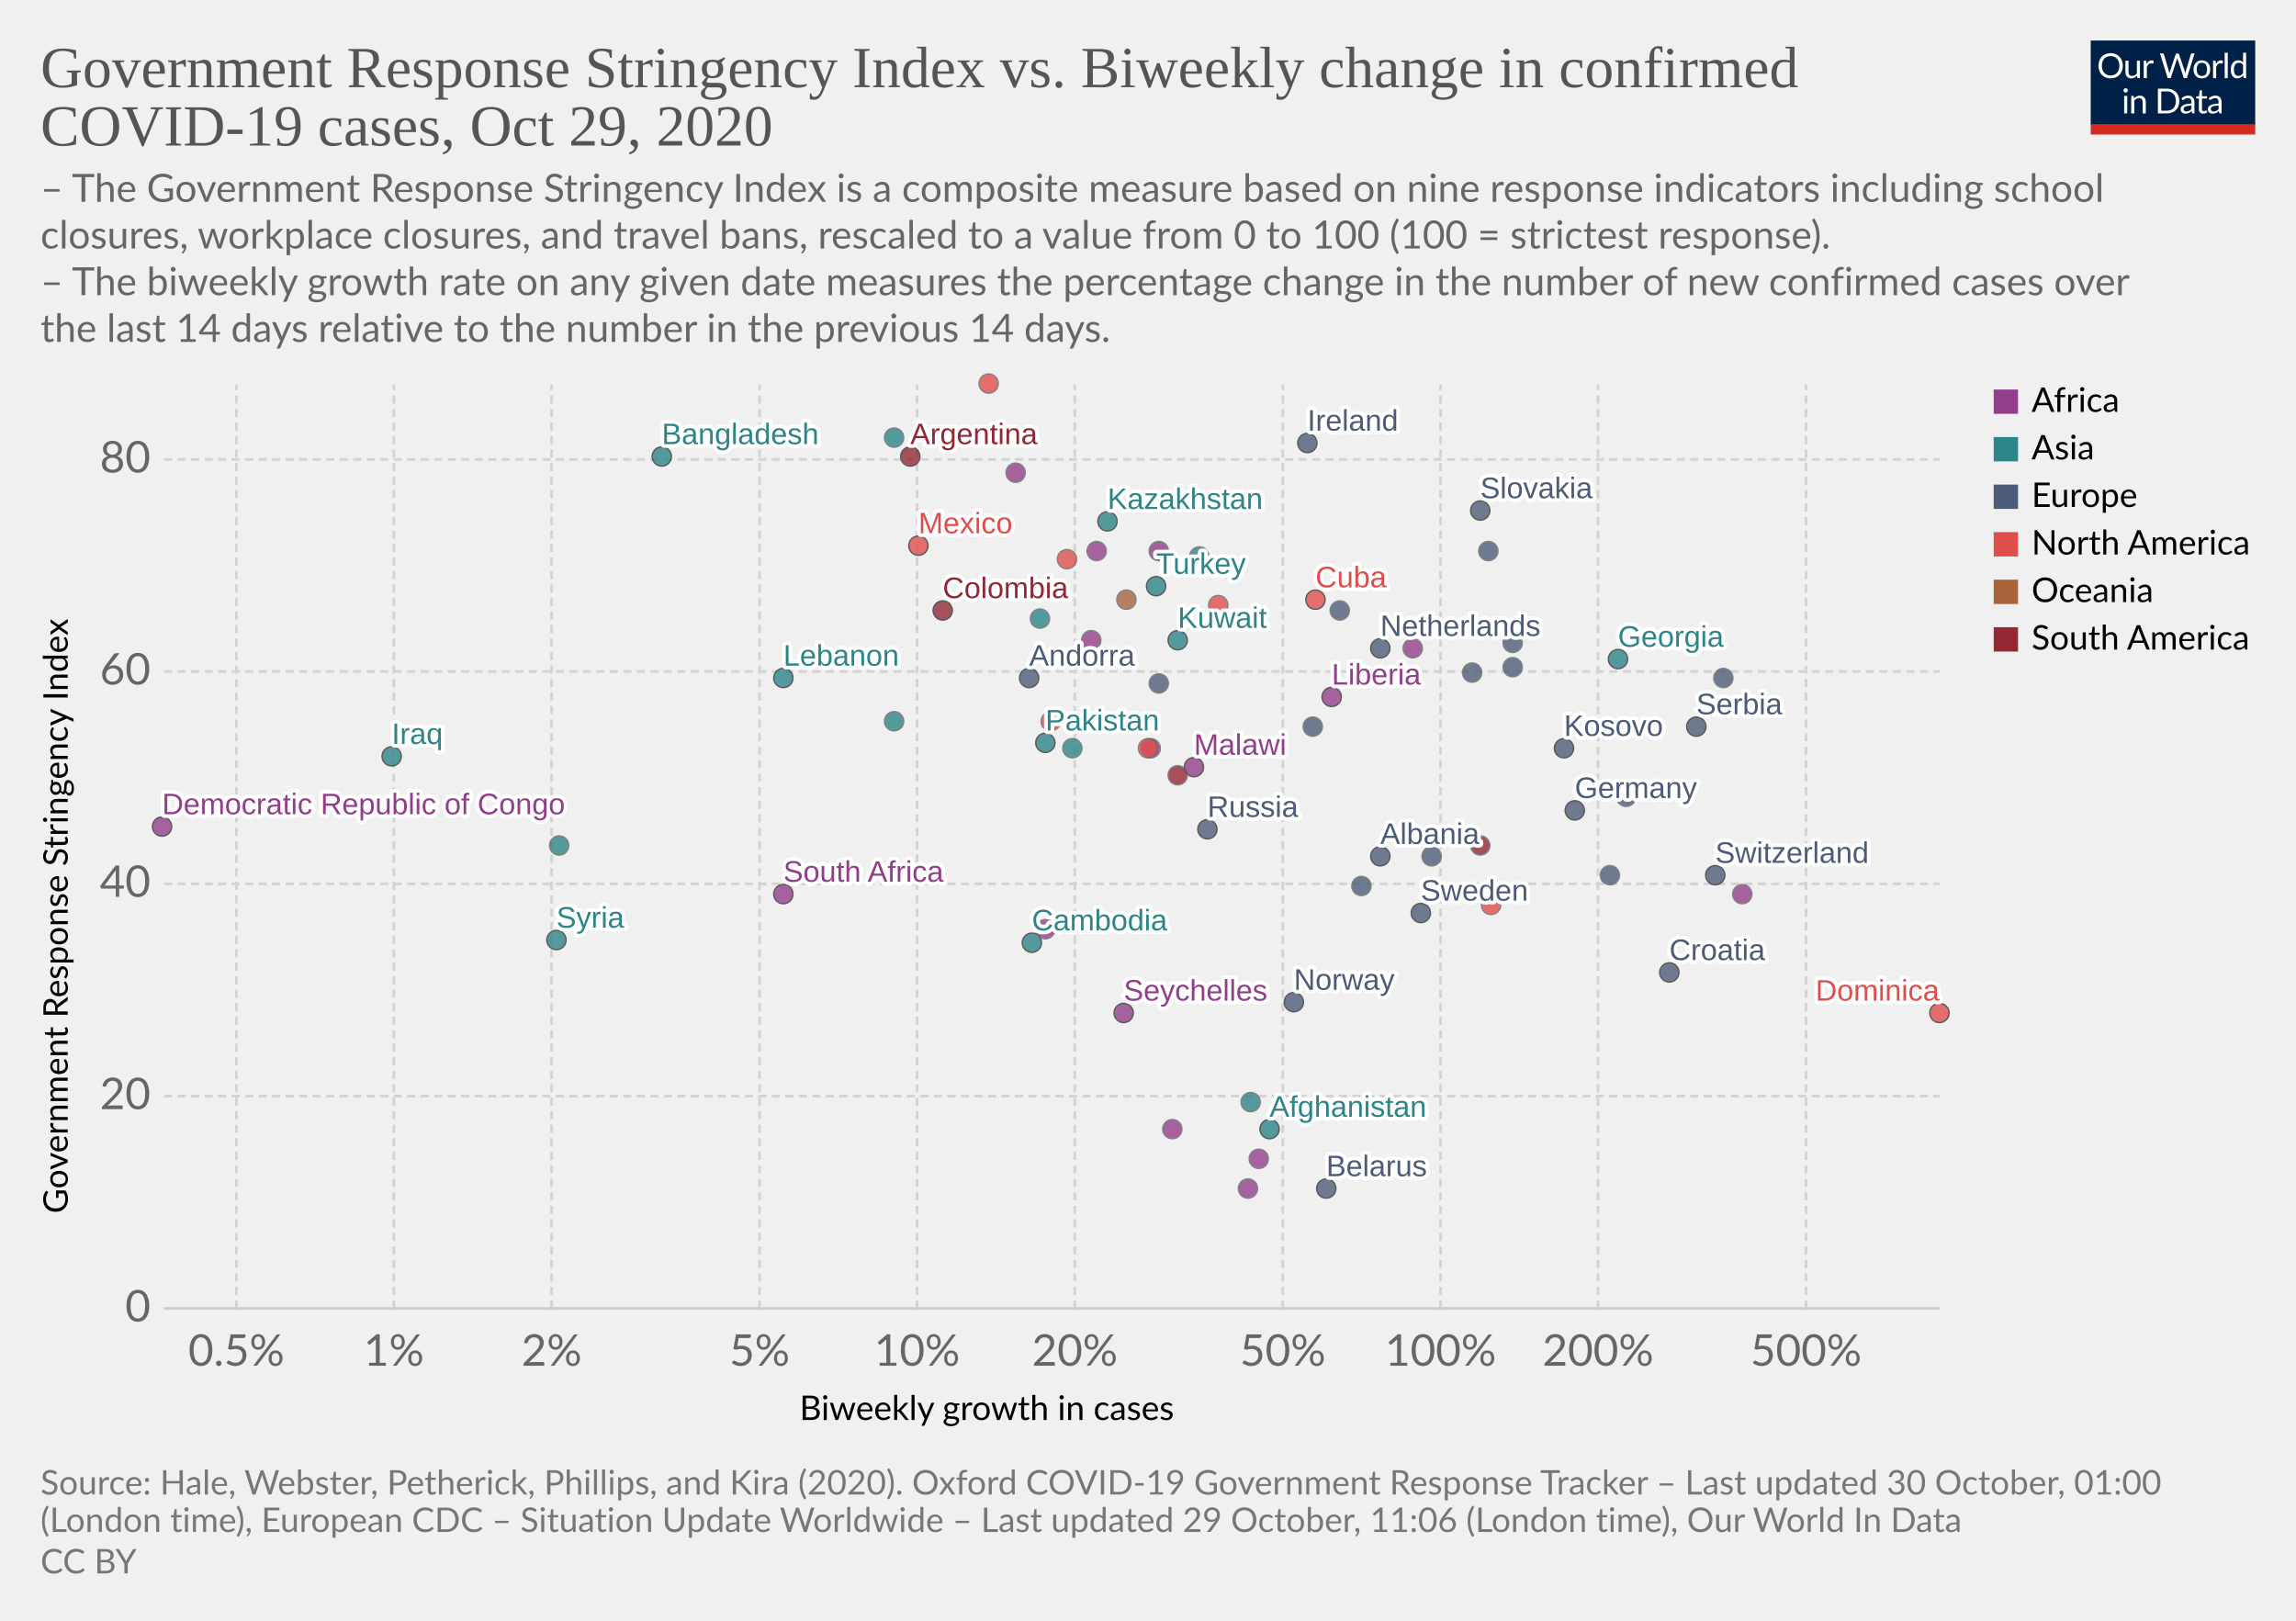
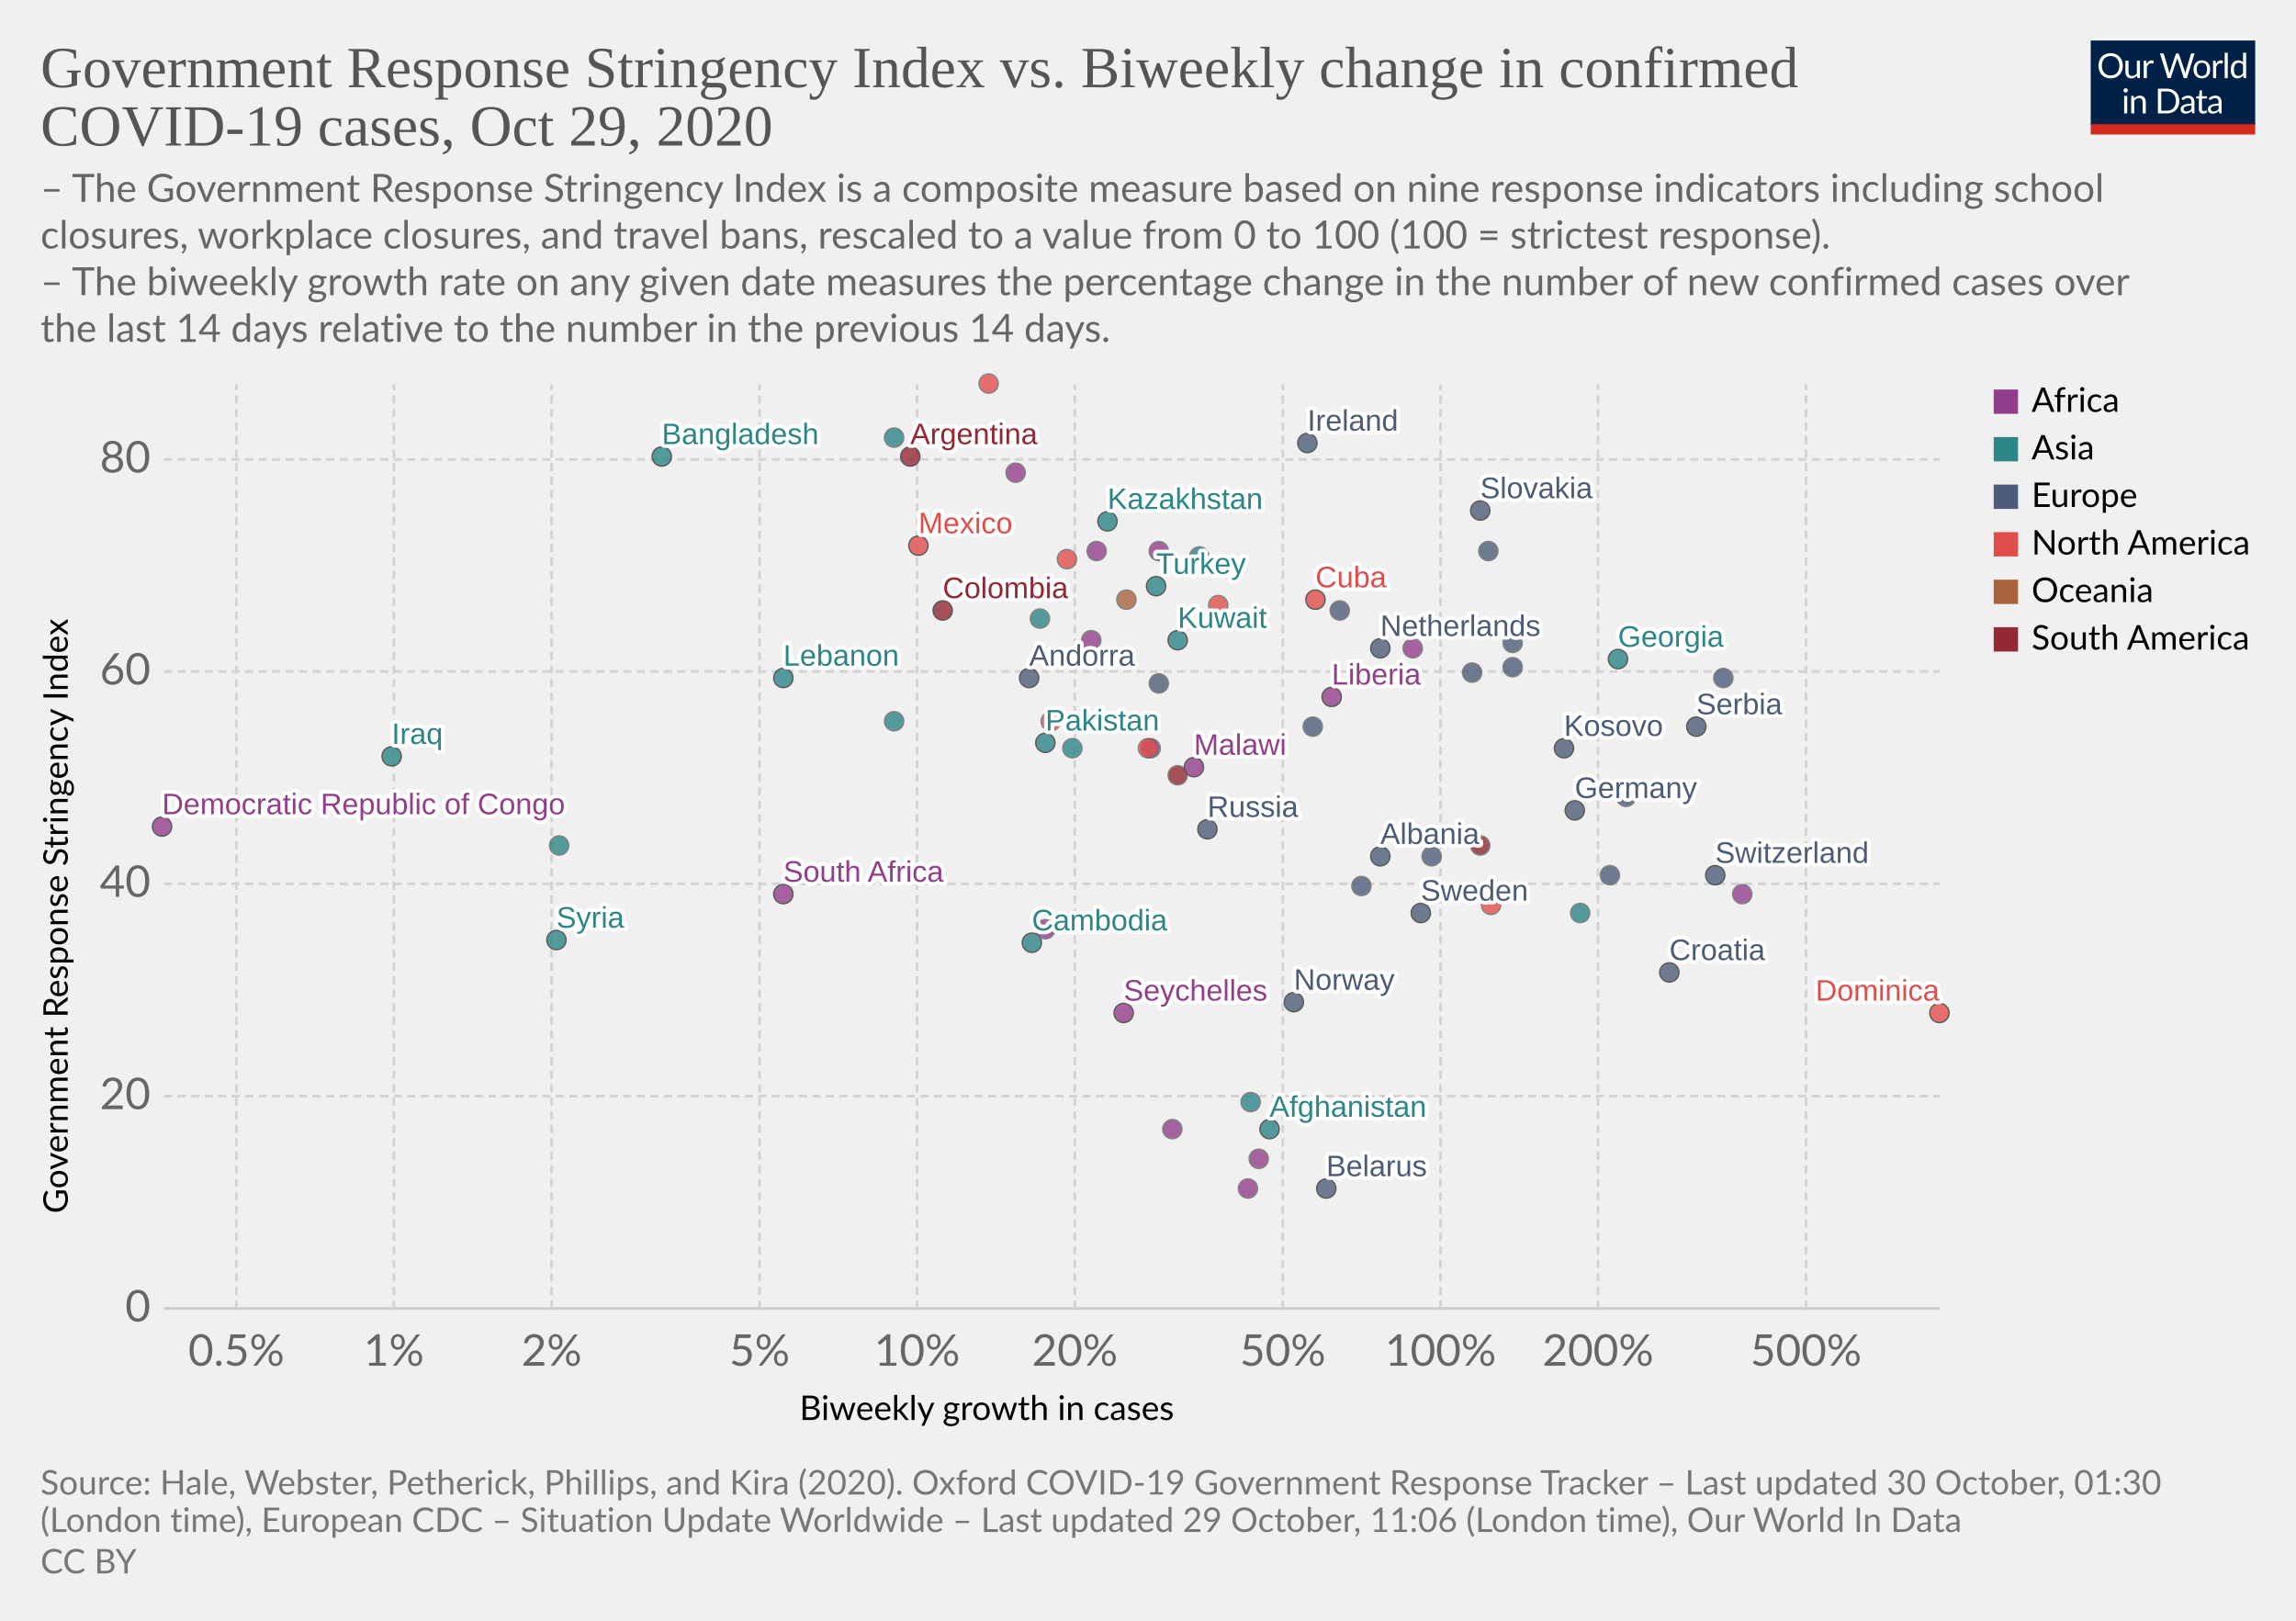
<svg xmlns="http://www.w3.org/2000/svg" version="1.1" style="background-color:#fff;-webkit-font-smoothing:antialiased" width="850" height="600" viewBox="0 0 850 600" font-family="Lato,'Helvetica Neue',Helvetica,Arial,sans-serif" font-size="18" text-rendering="optimizeLegibility">
  <g class="HeaderView">
    <g transform="matrix(.29 0 0 .29 774 15)">
      <svg width="210" height="120" viewBox="0 0 210 120" fill="none">
        <g clip-path="url(#clip0)">
          <path d="M0 0h210v107.89H0V0z" fill="#002147" />
          <path d="M40.98 32.25c0 2.36-.38 4.53-1.12 6.51a14.26 14.26 0 01-8.1 8.4c-1.9.78-4.02 1.17-6.34 1.17a16.6 16.6 0 01-6.33-1.17 14.31 14.31 0 01-8.08-8.4 18.29 18.29 0 01-1.12-6.51c0-2.36.38-4.53 1.12-6.5a14.32 14.32 0 018.07-8.44c1.92-.8 4.03-1.19 6.34-1.19 2.32 0 4.43.4 6.34 1.19 1.92.8 3.56 1.9 4.93 3.34a14.87 14.87 0 013.17 5.1 18.1 18.1 0 011.12 6.5zm-4.38 0c0-1.94-.26-3.68-.8-5.22a10.91 10.91 0 00-2.24-3.89 9.68 9.68 0 00-3.52-2.46 11.95 11.95 0 00-4.62-.86c-1.68 0-3.21.28-4.6.86a9.88 9.88 0 00-3.54 2.46 10.91 10.91 0 00-2.24 3.9c-.53 1.53-.8 3.27-.8 5.2 0 1.94.27 3.68.8 5.22a11.17 11.17 0 002.24 3.9 10.01 10.01 0 003.55 2.44c1.38.56 2.9.83 4.6.83 1.7 0 3.24-.27 4.61-.83a9.8 9.8 0 003.52-2.44 11.17 11.17 0 002.25-3.9c.53-1.54.8-3.28.8-5.21zm26.22-6.54V48H60.5c-.56 0-.9-.27-1.05-.81l-.31-2.4a12.45 12.45 0 01-3.26 2.6c-1.2.64-2.58.96-4.13.96-1.22 0-2.3-.2-3.24-.6a6.52 6.52 0 01-2.33-1.7 7.37 7.37 0 01-1.43-2.67c-.3-1.04-.46-2.2-.46-3.45V25.7h3.91v14.22c0 1.68.38 2.99 1.15 3.91.77.93 1.96 1.39 3.54 1.39 1.16 0 2.24-.27 3.23-.82a10.42 10.42 0 002.8-2.28V25.7h3.91zm8.61 4.47a9.94 9.94 0 012.6-3.56 5.64 5.64 0 013.76-1.3c.47 0 .92.05 1.34.15.44.1.83.27 1.17.49l-.3 2.92c-.09.37-.3.55-.66.55-.2 0-.5-.04-.9-.13a6.21 6.21 0 00-3.24.18c-.54.2-1.03.5-1.47.92-.42.4-.81.9-1.17 1.5-.33.58-.64 1.26-.92 2.02V48H67.7V25.71h2.25c.42 0 .72.08.88.25.16.16.27.44.33.83l.26 3.39zm61.16-13.7L122.75 48h-3.82l-7.99-24.05a21.95 21.95 0 01-.42-1.58 38.36 38.36 0 01-.44 1.58L102.05 48h-3.83L88.4 16.47h3.54c.38 0 .7.1.95.29.26.2.43.43.5.73l6.52 21.9c.1.4.2.83.28 1.28.1.46.2.94.29 1.46l.3-1.46c.12-.47.25-.9.38-1.27l7.41-21.91c.1-.25.26-.48.51-.69.27-.22.58-.33.95-.33h1.23c.38 0 .69.1.92.29.24.2.41.43.53.73l7.4 21.9a28.4 28.4 0 01.68 2.62 29.52 29.52 0 01.52-2.61l6.54-21.91c.07-.27.23-.5.48-.7.27-.21.58-.32.95-.32h3.32zm9.35 8.88c1.63 0 3.1.27 4.4.82a9.43 9.43 0 015.46 5.94c.5 1.4.74 2.98.74 4.73 0 1.76-.25 3.34-.74 4.75a9.43 9.43 0 01-5.46 5.92c-1.3.52-2.77.79-4.4.79-1.64 0-3.12-.27-4.44-.8a9.42 9.42 0 01-3.35-2.3c-.92-1-1.63-2.2-2.13-3.61-.49-1.41-.73-3-.73-4.75s.24-3.33.73-4.73c.5-1.43 1.2-2.64 2.13-3.63a9.4 9.4 0 013.35-2.31c1.32-.55 2.8-.82 4.44-.82zm0 19.89c2.2 0 3.84-.73 4.93-2.2 1.08-1.48 1.63-3.54 1.63-6.18 0-2.66-.55-4.72-1.63-6.2-1.09-1.49-2.73-2.23-4.93-2.23-1.12 0-2.09.2-2.93.57a5.7 5.7 0 00-2.06 1.65 7.5 7.5 0 00-1.24 2.67c-.26 1.04-.4 2.22-.4 3.54 0 2.64.55 4.7 1.64 6.18 1.1 1.47 2.76 2.2 4.99 2.2zm17.97-15.07a9.94 9.94 0 012.6-3.56 5.64 5.64 0 013.76-1.3c.47 0 .91.05 1.34.15.44.1.83.27 1.16.49l-.28 2.92c-.09.37-.31.55-.66.55-.2 0-.5-.04-.9-.13a6.2 6.2 0 00-3.24.18c-.54.2-1.03.5-1.47.92-.43.4-.82.9-1.17 1.5a13.1 13.1 0 00-.92 2.02V48h-3.94V25.71h2.24c.43 0 .72.08.88.25.17.16.28.44.33.83l.27 3.39zm15.04-14.59V48h-3.92V15.6h3.92zm19.55 15.43a6.22 6.22 0 00-2.38-2.05 6.7 6.7 0 00-2.86-.6c-2.07 0-3.66.75-4.77 2.23-1.12 1.48-1.68 3.6-1.68 6.33 0 1.46.13 2.7.38 3.74a7.29 7.29 0 001.1 2.56 4.35 4.35 0 001.78 1.45c.7.3 1.5.46 2.4.46 1.29 0 2.41-.3 3.36-.88a9.6 9.6 0 002.67-2.49V31.02zm3.91-15.43V48h-2.33c-.56 0-.9-.27-1.06-.81l-.35-2.71a12.13 12.13 0 01-3.25 2.77 8.28 8.28 0 01-4.23 1.06 7.31 7.31 0 01-6.14-2.9c-.73-.96-1.3-2.15-1.69-3.57a18.35 18.35 0 01.07-9.48 11.29 11.29 0 011.89-3.7 8.7 8.7 0 017.06-3.34 7.96 7.96 0 016.12 2.62V15.59h3.91zM46.61 70.71V93H42.7V70.71h3.91zm.84-7c0 .39-.08.75-.24 1.09a2.81 2.81 0 01-1.52 1.47 2.67 2.67 0 01-2.16 0 2.9 2.9 0 01-1.45-1.47 2.67 2.67 0 010-2.16c.15-.35.35-.65.6-.9.25-.27.53-.47.85-.62a2.67 2.67 0 012.16 0c.35.15.65.35.9.62.27.25.47.55.62.9.16.34.24.7.24 1.08zm7.97 10.24c.49-.54 1-1.04 1.54-1.48a9.85 9.85 0 013.66-1.84 8.96 8.96 0 015.43.35c.94.4 1.72.97 2.33 1.71a7.36 7.36 0 011.43 2.67c.32 1.04.49 2.19.49 3.45V93h-3.94V78.81c0-1.69-.4-3-1.17-3.92-.76-.93-1.93-1.4-3.5-1.4a6.6 6.6 0 00-3.25.83c-1 .56-1.92 1.31-2.77 2.27V93h-3.94V70.71h2.35c.56 0 .9.28 1.04.82l.3 2.42zm57.7 3.3c0 2.36-.37 4.5-1.11 6.44a14.3 14.3 0 01-3.17 4.98 14.1 14.1 0 01-4.93 3.2c-1.9.76-4.02 1.13-6.33 1.13H85.8V61.47h11.77c2.31 0 4.42.39 6.33 1.15a13.8 13.8 0 018.1 8.18 17.75 17.75 0 011.12 6.45zm-4.37 0c0-1.94-.26-3.67-.8-5.2a10.94 10.94 0 00-2.23-3.87 9.57 9.57 0 00-3.53-2.42 12.23 12.23 0 00-4.61-.83h-7.5v24.62h7.5c1.7 0 3.24-.28 4.61-.84a9.7 9.7 0 003.53-2.4 10.94 10.94 0 002.24-3.87c.53-1.53.8-3.26.8-5.2zm19.8 5.72c-1.8.06-3.34.2-4.62.44-1.26.22-2.3.51-3.1.88-.8.36-1.37.8-1.74 1.3-.35.5-.53 1.05-.53 1.67 0 .58.1 1.1.3 1.52a3 3 0 00.76 1.05c.34.27.73.46 1.17.6.45.11.94.17 1.45.17a7.28 7.28 0 003.5-.81 11.95 11.95 0 002.82-2.2v-4.62zm-12.65-9.11a12.73 12.73 0 013.98-2.66c1.43-.59 3-.88 4.73-.88 1.25 0 2.36.2 3.33.61a6.81 6.81 0 013.94 4.38c.33 1.04.5 2.19.5 3.43V93h-1.74a1.8 1.8 0 01-.88-.18c-.2-.13-.36-.38-.48-.74l-.44-2.12c-.59.55-1.16 1.03-1.72 1.46a9.48 9.48 0 01-3.74 1.7c-.69.15-1.46.23-2.3.23-.87 0-1.69-.12-2.45-.35a5.34 5.34 0 01-3.34-2.93 6.64 6.64 0 01-.49-2.64c0-.88.25-1.72.73-2.53a6.33 6.33 0 012.35-2.17c1.09-.63 2.5-1.15 4.25-1.54 1.75-.41 3.89-.65 6.42-.7v-1.75c0-1.73-.37-3.03-1.12-3.91-.75-.9-1.84-1.34-3.28-1.34-.97 0-1.78.12-2.44.37-.64.23-1.2.5-1.7.81l-1.23.82c-.33.23-.67.35-1 .35-.27 0-.5-.07-.69-.2a2.1 2.1 0 01-.48-.53l-.7-1.25zm27.67 19.5c-1.76 0-3.12-.5-4.07-1.48-.94-.98-1.41-2.4-1.41-4.25V74h-2.68a.9.9 0 01-.6-.2c-.16-.14-.24-.36-.24-.66v-1.56l3.65-.46.9-6.89a.9.9 0 01.29-.52.88.88 0 01.62-.22H142v7.67h6.44V74H142v13.38c0 .94.22 1.63.68 2.09.45.45 1.04.68 1.76.68a3.21 3.21 0 001.85-.53l.55-.35c.16-.12.3-.18.41-.18.2 0 .4.13.55.38l1.15 1.87a7.45 7.45 0 01-2.44 1.5c-.96.35-1.94.52-2.95.52zm19.68-10.4c-1.8.07-3.34.21-4.62.45-1.26.22-2.3.51-3.1.88-.8.36-1.37.8-1.74 1.3-.35.5-.53 1.05-.53 1.67 0 .58.1 1.1.3 1.52.18.42.44.77.76 1.05.34.27.73.46 1.17.6.45.11.94.17 1.45.17a7.3 7.3 0 003.5-.81 12.04 12.04 0 002.82-2.2v-4.62zm-12.65-9.1a12.72 12.72 0 013.99-2.66c1.42-.59 3-.88 4.72-.88 1.25 0 2.36.2 3.33.61a6.81 6.81 0 013.94 4.38c.33 1.04.5 2.19.5 3.43V93h-1.74a1.8 1.8 0 01-.88-.18c-.2-.13-.36-.38-.48-.74l-.44-2.12c-.59.55-1.16 1.03-1.72 1.46a9.48 9.48 0 01-3.74 1.7c-.69.15-1.46.23-2.3.23-.87 0-1.69-.12-2.45-.35a5.33 5.33 0 01-3.34-2.93 6.62 6.62 0 01-.49-2.64c0-.88.25-1.72.73-2.53a6.33 6.33 0 012.35-2.17c1.09-.63 2.5-1.15 4.25-1.54a31.2 31.2 0 016.42-.7v-1.75c0-1.73-.37-3.03-1.12-3.91-.75-.9-1.84-1.34-3.28-1.34-.97 0-1.78.12-2.44.37-.64.23-1.2.5-1.7.81-.46.3-.87.57-1.22.82-.34.23-.68.35-1.02.35-.26 0-.49-.07-.68-.2a1.88 1.88 0 01-.48-.53l-.7-1.25z" fill="#fff" />
          <path fill="#D42B21" d="M0 106.79h210V120H0z" />
        </g>
        <defs>
          <clipPath id="clip0">
            <path fill="#fff" d="M0 0h210v120H0z" />
          </clipPath>
        </defs>
      </svg>
    </g>
    <a href="https://ourworldindata.org/grapher/government-response-stringency-index-vs-biweekly-change-in-confirmed-covid-19-cases?time=latest" target="_blank" rel="noopener" font-family="&quot;Playfair Display&quot;,Georgia,&quot;Times New Roman&quot;,serif">
      <text font-size="21.6" x="15" y="32.3" fill="#555">
        <tspan x="15" y="32.28">Government Response Stringency Index vs. Biweekly change in confirmed</tspan>
        <tspan x="15" y="53.88">COVID-19 cases, Oct 29, 2020</tspan>
      </text>
    </a>
    <text font-size="14.4" x="15" y="74.7" fill="#666">
      <tspan x="15" y="74.72">– The Government Response Stringency Index is a composite measure based on nine response indicators including school</tspan>
      <tspan x="15" y="92">closures, workplace closures, and travel bans, rescaled to a value from 0 to 100 (100 = strictest response).</tspan>
      <tspan x="15" y="109.28"> – The biweekly growth rate on any given date measures the percentage change in the number of new confirmed cases over</tspan>
      <tspan x="15" y="126.56">the last 14 days relative to the number in the previous 14 days.</tspan>
    </text>
  </g>
  <g class="ScatterPlot">
    <g class="DualAxisView">
      <g class="HorizontalAxis">
        <text font-size="12.6" x="296" y="525.7">
          <tspan x="295.99" y="525.68">Biweekly growth in cases</tspan>
        </text>
        <text x="87.5" y="505.6" fill="#666" text-anchor="middle" font-size="16.2">0.5%</text>
        <text x="145.8" y="505.6" fill="#666" text-anchor="middle" font-size="16.2">1%</text>
        <text x="204.2" y="505.6" fill="#666" text-anchor="middle" font-size="16.2">2%</text>
        <text x="281.2" y="505.6" fill="#666" text-anchor="middle" font-size="16.2">5%</text>
        <text x="339.5" y="505.6" fill="#666" text-anchor="middle" font-size="16.2">10%</text>
        <text x="397.9" y="505.6" fill="#666" text-anchor="middle" font-size="16.2">20%</text>
        <text x="474.9" y="505.6" fill="#666" text-anchor="middle" font-size="16.2">50%</text>
        <text x="533.3" y="505.6" fill="#666" text-anchor="middle" font-size="16.2">100%</text>
        <text x="591.6" y="505.6" fill="#666" text-anchor="middle" font-size="16.2">200%</text>
        <text x="668.6" y="505.6" fill="#666" text-anchor="middle" font-size="16.2">500%</text>
      </g>
      <g class="VerticalAxis">
        <text font-size="12.6" x="-449.2" y="25.1" transform="rotate(-90)">
          <tspan x="-449.2" y="25.08">Government Response Stringency Index</tspan>
        </text>
        <text x="55.74" y="484.4" fill="#666" dominant-baseline="middle" text-anchor="end" font-size="16.2">0</text>
        <text x="55.74" y="405.8" fill="#666" dominant-baseline="middle" text-anchor="end" font-size="16.2">20</text>
        <text x="55.74" y="327.2" fill="#666" dominant-baseline="middle" text-anchor="end" font-size="16.2">40</text>
        <text x="55.74" y="248.6" fill="#666" dominant-baseline="middle" text-anchor="end" font-size="16.2">60</text>
        <text x="55.74" y="170.1" fill="#666" dominant-baseline="middle" text-anchor="end" font-size="16.2">80</text>
      </g>
      <g class="AxisGridLines horizontalLines">
        <path stroke="#ccc" d="M60.74 484.4h657.35" />
        <path stroke="#d3d3d3" stroke-dasharray="3,2" d="M60.74 405.8h657.35M60.74 327.2h657.35M60.74 248.6h657.35M60.74 170.1h657.35" />
      </g>
      <g class="AxisGridLines verticalLines" stroke="#d3d3d3" stroke-dasharray="3,2">
        <path d="M87.5 484.4v-342M145.8 484.4v-342M204.2 484.4v-342M281.2 484.4v-342M339.5 484.4v-342M397.9 484.4v-342M474.9 484.4v-342M533.3 484.4v-342M591.6 484.4v-342M668.6 484.4v-342" />
      </g>
    </g>
    <g class="PointsWithLabels clickable" clip-path="url(#a)" font-family="Arial, sans-serif">
      <path fill="rgba(255,255,255,0)" d="M60.74 142.4h657.35v342H60.74z" />
      <defs>
        <clipPath id="a">
          <path d="M50.74 132.4h677.35v362H50.74z" />
        </clipPath>
      </defs>
      <g class="key-Ireland_0">
        <circle cx="484" cy="164" r="3.57" fill="#4C5C78" opacity=".8" stroke="#333" stroke-width=".5" />
      </g>
      <g class="key-Netherlands_0">
        <circle cx="511" cy="240" r="3.57" fill="#4C5C78" opacity=".8" stroke="#333" stroke-width=".5" />
      </g>
      <g class="key-Germany_0">
        <circle cx="583" cy="300" r="3.57" fill="#4C5C78" opacity=".8" stroke="#333" stroke-width=".5" />
      </g>
      <g class="key-Switzerland_0">
        <circle cx="635" cy="324" r="3.57" fill="#4C5C78" opacity=".8" stroke="#333" stroke-width=".5" />
      </g>
      <g class="key-Spain_0">
        <circle cx="496" cy="226" r="3.57" fill="#4C5C78" opacity=".8" stroke="#666" stroke-width=".5" />
      </g>
      <g class="key-Sweden_0">
        <circle cx="526" cy="338" r="3.57" fill="#4C5C78" opacity=".8" stroke="#333" stroke-width=".5" />
      </g>
      <g class="key-Russia_0">
        <circle cx="447" cy="307" r="3.57" fill="#4C5C78" opacity=".8" stroke="#333" stroke-width=".5" />
      </g>
      <g class="key-United-States_0">
        <circle cx="451" cy="224" r="3.57" fill="#E04E4B" opacity=".8" stroke="#666" stroke-width=".5" />
      </g>
      <g class="key-Afghanistan_0">
        <circle cx="470" cy="418" r="3.57" fill="#2D8587" opacity=".8" stroke="#333" stroke-width=".5" />
      </g>
      <g class="key-Albania_0">
        <circle cx="511" cy="317" r="3.57" fill="#4C5C78" opacity=".8" stroke="#333" stroke-width=".5" />
      </g>
      <g class="key-Andorra_0">
        <circle cx="381" cy="251" r="3.57" fill="#4C5C78" opacity=".8" stroke="#333" stroke-width=".5" />
      </g>
      <g class="key-Argentina_0">
        <circle cx="337" cy="169" r="3.57" fill="#932834" opacity=".8" stroke="#333" stroke-width=".5" />
      </g>
      <g class="key-Austria_0">
        <circle cx="560" cy="247" r="3.57" fill="#4C5C78" opacity=".8" stroke="#666" stroke-width=".5" />
      </g>
      <g class="key-Malawi_0">
        <circle cx="442" cy="284" r="3.57" fill="#923E8B" opacity=".8" stroke="#333" stroke-width=".5" />
      </g>
      <g class="key-Libya_0">
        <circle cx="376" cy="175" r="3.57" fill="#923E8B" opacity=".8" stroke="#666" stroke-width=".5" />
      </g>
      <g class="key-Liberia_0">
        <circle cx="493" cy="258" r="3.57" fill="#923E8B" opacity=".8" stroke="#333" stroke-width=".5" />
      </g>
      <g class="key-Latvia_0">
        <circle cx="530" cy="317" r="3.57" fill="#4C5C78" opacity=".8" stroke="#666" stroke-width=".5" />
      </g>
      <g class="key-Lebanon_0">
        <circle cx="290" cy="251" r="3.57" fill="#2D8587" opacity=".8" stroke="#333" stroke-width=".5" />
      </g>
      <g class="key-South-Korea_0">
        <circle cx="331" cy="267" r="3.57" fill="#2D8587" opacity=".8" stroke="#666" stroke-width=".5" />
      </g>
      <g class="key-Kazakhstan_0">
        <circle cx="410" cy="193" r="3.57" fill="#2D8587" opacity=".8" stroke="#333" stroke-width=".5" />
      </g>
      <g class="key-Iraq_0">
        <circle cx="145" cy="280" r="3.57" fill="#2D8587" opacity=".8" stroke="#333" stroke-width=".5" />
      </g>
      <g class="key-Iran_0">
        <circle cx="444" cy="206" r="3.57" fill="#2D8587" opacity=".8" stroke="#666" stroke-width=".5" />
      </g>
      <g class="key-Honduras_0">
        <circle cx="366" cy="142" r="3.57" fill="#E04E4B" opacity=".8" stroke="#666" stroke-width=".5" />
      </g>
      <g class="key-Bangladesh_0">
        <circle cx="245" cy="169" r="3.57" fill="#2D8587" opacity=".8" stroke="#333" stroke-width=".5" />
      </g>
      <g class="key-Belarus_0">
        <circle cx="491" cy="440" r="3.57" fill="#4C5C78" opacity=".8" stroke="#333" stroke-width=".5" />
      </g>
      <g class="key-Bosnia-and-Herzegovina_0">
        <circle cx="596" cy="324" r="3.57" fill="#4C5C78" opacity=".8" stroke="#666" stroke-width=".5" />
      </g>
      <g class="key-Bulgaria_0">
        <circle cx="602" cy="295" r="3.57" fill="#4C5C78" opacity=".8" stroke="#666" stroke-width=".5" />
      </g>
      <g class="key-Burundi_0">
        <circle cx="462" cy="440" r="3.57" fill="#923E8B" opacity=".8" stroke="#666" stroke-width=".5" />
      </g>
      <g class="key-Cambodia_0">
        <circle cx="382" cy="349" r="3.57" fill="#2D8587" opacity=".8" stroke="#333" stroke-width=".5" />
      </g>
      <g class="key-Canada_0">
        <circle cx="389" cy="267" r="3.57" fill="#E04E4B" opacity=".8" stroke="#666" stroke-width=".5" />
      </g>
      <g class="key-Uruguay_0">
        <circle cx="548" cy="313" r="3.57" fill="#932834" opacity=".8" stroke="#666" stroke-width=".5" />
      </g>
      <g class="key-Rwanda_0">
        <circle cx="523" cy="240" r="3.57" fill="#923E8B" opacity=".8" stroke="#666" stroke-width=".5" />
      </g>
      <g class="key-Romania_0">
        <circle cx="486" cy="269" r="3.57" fill="#4C5C78" opacity=".8" stroke="#666" stroke-width=".5" />
      </g>
      <g class="key-Puerto-Rico_0">
        <circle cx="395" cy="207" r="3.57" fill="#E04E4B" opacity=".8" stroke="#666" stroke-width=".5" />
      </g>
      <g class="key-Portugal_0">
        <circle cx="560" cy="238" r="3.57" fill="#4C5C78" opacity=".8" stroke="#666" stroke-width=".5" />
      </g>
      <g class="key-Pakistan_0">
        <circle cx="387" cy="275" r="3.57" fill="#2D8587" opacity=".8" stroke="#333" stroke-width=".5" />
      </g>
      <g class="key-Norway_0">
        <circle cx="479" cy="371" r="3.57" fill="#4C5C78" opacity=".8" stroke="#333" stroke-width=".5" />
      </g>
      <g class="key-Mozambique_0">
        <circle cx="404" cy="237" r="3.57" fill="#923E8B" opacity=".8" stroke="#666" stroke-width=".5" />
      </g>
      <g class="key-Morocco_0">
        <circle cx="429" cy="204" r="3.57" fill="#923E8B" opacity=".8" stroke="#666" stroke-width=".5" />
+       </g>
+       <g class="key-Mongolia_0">
+         <circle cx="585" cy="338" r="3.57" fill="#2D8587" opacity=".8" stroke="#666" stroke-width=".5" />
      </g>
      <g class="key-Mexico_0">
        <circle cx="340" cy="202" r="3.57" fill="#E04E4B" opacity=".8" stroke="#333" stroke-width=".5" />
      </g>
      <g class="key-Mauritania_0">
        <circle cx="466" cy="429" r="3.57" fill="#923E8B" opacity=".8" stroke="#666" stroke-width=".5" />
      </g>
      <g class="key-Democratic-Republic-of-Congo_0">
        <circle cx="60" cy="306" r="3.57" fill="#923E8B" opacity=".8" stroke="#333" stroke-width=".5" />
      </g>
      <g class="key-Colombia_0">
        <circle cx="349" cy="226" r="3.57" fill="#932834" opacity=".8" stroke="#333" stroke-width=".5" />
      </g>
      <g class="key-China_0">
        <circle cx="331" cy="162" r="3.57" fill="#2D8587" opacity=".8" stroke="#666" stroke-width=".5" />
      </g>
      <g class="key-Bermuda_0">
        <circle cx="552" cy="335" r="3.57" fill="#E04E4B" opacity=".8" stroke="#666" stroke-width=".5" />
      </g>
      <g class="key-Taiwan_0">
        <circle cx="463" cy="408" r="3.57" fill="#2D8587" opacity=".8" stroke="#666" stroke-width=".5" />
      </g>
      <g class="key-Dominica_0">
        <circle cx="718" cy="375" r="3.57" fill="#E04E4B" opacity=".8" stroke="#333" stroke-width=".5" />
      </g>
      <g class="key-Ecuador_0">
        <circle cx="436" cy="287" r="3.57" fill="#932834" opacity=".8" stroke="#666" stroke-width=".5" />
      </g>
      <g class="key-Kuwait_0">
        <circle cx="436" cy="237" r="3.57" fill="#2D8587" opacity=".8" stroke="#333" stroke-width=".5" />
      </g>
      <g class="key-Mauritius_0">
        <circle cx="434" cy="418" r="3.57" fill="#923E8B" opacity=".8" stroke="#666" stroke-width=".5" />
      </g>
      <g class="key-Ukraine_0">
        <circle cx="429" cy="253" r="3.57" fill="#4C5C78" opacity=".8" stroke="#666" stroke-width=".5" />
      </g>
      <g class="key-Turkey_0">
        <circle cx="428" cy="217" r="3.57" fill="#2D8587" opacity=".8" stroke="#333" stroke-width=".5" />
      </g>
      <g class="key-United-Arab-Emirates_0">
        <circle cx="397" cy="277" r="3.57" fill="#2D8587" opacity=".8" stroke="#666" stroke-width=".5" />
      </g>
      <g class="key-Togo_0">
        <circle cx="426" cy="277" r="3.57" fill="#923E8B" opacity=".8" stroke="#666" stroke-width=".5" />
      </g>
      <g class="key-Thailand_0">
        <circle cx="207" cy="313" r="3.57" fill="#2D8587" opacity=".8" stroke="#666" stroke-width=".5" />
      </g>
      <g class="key-Syria_0">
        <circle cx="206" cy="348" r="3.57" fill="#2D8587" opacity=".8" stroke="#333" stroke-width=".5" />
      </g>
      <g class="key-Zimbabwe_0">
        <circle cx="406" cy="204" r="3.57" fill="#923E8B" opacity=".8" stroke="#666" stroke-width=".5" />
      </g>
      <g class="key-South-Africa_0">
        <circle cx="290" cy="331" r="3.57" fill="#923E8B" opacity=".8" stroke="#333" stroke-width=".5" />
      </g>
      <g class="key-Slovakia_0">
        <circle cx="548" cy="189" r="3.57" fill="#4C5C78" opacity=".8" stroke="#333" stroke-width=".5" />
      </g>
      <g class="key-Serbia_0">
        <circle cx="628" cy="269" r="3.57" fill="#4C5C78" opacity=".8" stroke="#333" stroke-width=".5" />
      </g>
      <g class="key-Guinea_0">
        <circle cx="387" cy="344" r="3.57" fill="#923E8B" opacity=".8" stroke="#666" stroke-width=".5" />
      </g>
      <g class="key-Greece_0">
        <circle cx="545" cy="249" r="3.57" fill="#4C5C78" opacity=".8" stroke="#666" stroke-width=".5" />
      </g>
      <g class="key-Georgia_0">
        <circle cx="599" cy="244" r="3.57" fill="#2D8587" opacity=".8" stroke="#333" stroke-width=".5" />
      </g>
      <g class="key-Djibouti_0">
        <circle cx="645" cy="331" r="3.57" fill="#923E8B" opacity=".8" stroke="#666" stroke-width=".5" />
      </g>
      <g class="key-Denmark_0">
        <circle cx="504" cy="328" r="3.57" fill="#4C5C78" opacity=".8" stroke="#666" stroke-width=".5" />
      </g>
      <g class="key-Czech-Republic_0">
        <circle cx="551" cy="204" r="3.57" fill="#4C5C78" opacity=".8" stroke="#666" stroke-width=".5" />
      </g>
      <g class="key-Cyprus_0">
        <circle cx="638" cy="251" r="3.57" fill="#4C5C78" opacity=".8" stroke="#666" stroke-width=".5" />
      </g>
      <g class="key-Cuba_0">
        <circle cx="487" cy="222" r="3.57" fill="#E04E4B" opacity=".8" stroke="#333" stroke-width=".5" />
      </g>
      <g class="key-Croatia_0">
        <circle cx="618" cy="360" r="3.57" fill="#4C5C78" opacity=".8" stroke="#333" stroke-width=".5" />
      </g>
      <g class="key-Qatar_0">
        <circle cx="385" cy="229" r="3.57" fill="#2D8587" opacity=".8" stroke="#666" stroke-width=".5" />
      </g>
      <g class="key-Seychelles_0">
        <circle cx="416" cy="375" r="3.57" fill="#923E8B" opacity=".8" stroke="#333" stroke-width=".5" />
      </g>
      <g class="key-Guam_0">
        <circle cx="417" cy="222" r="3.57" fill="#A8633C" opacity=".8" stroke="#666" stroke-width=".5" />
      </g>
      <g class="key-El-Salvador_0">
        <circle cx="425" cy="277" r="3.57" fill="#E04E4B" opacity=".8" stroke="#666" stroke-width=".5" />
      </g>
      <g class="key-Kosovo_0">
        <circle cx="579" cy="277" r="3.57" fill="#4C5C78" opacity=".8" stroke="#333" stroke-width=".5" />
      </g>
      <g class="backgroundLabels" fill="#333" font-size="11" font-weight="400">
        <text x="484" y="159.43" fill="#fff" stroke="#fff" stroke-linecap="round" stroke-linejoin="round" stroke-width=".25em">Ireland</text>
        <text x="484" y="159.43" fill="#4C5C78">Ireland</text>
        <text x="511" y="235.43" fill="#fff" stroke="#fff" stroke-linecap="round" stroke-linejoin="round" stroke-width=".25em">Netherlands</text>
        <text x="511" y="235.43" fill="#4C5C78">Netherlands</text>
        <text x="583" y="295.43" fill="#fff" stroke="#fff" stroke-linecap="round" stroke-linejoin="round" stroke-width=".25em">Germany</text>
        <text x="583" y="295.43" fill="#4C5C78">Germany</text>
        <text x="635" y="319.43" fill="#fff" stroke="#fff" stroke-linecap="round" stroke-linejoin="round" stroke-width=".25em">Switzerland</text>
        <text x="635" y="319.43" fill="#4C5C78">Switzerland</text>
        <text x="526" y="333.43" fill="#fff" stroke="#fff" stroke-linecap="round" stroke-linejoin="round" stroke-width=".25em">Sweden</text>
        <text x="526" y="333.43" fill="#4C5C78">Sweden</text>
        <text x="447" y="302.43" fill="#fff" stroke="#fff" stroke-linecap="round" stroke-linejoin="round" stroke-width=".25em">Russia</text>
        <text x="447" y="302.43" fill="#4C5C78">Russia</text>
        <text x="470" y="413.43" fill="#fff" stroke="#fff" stroke-linecap="round" stroke-linejoin="round" stroke-width=".25em">Afghanistan</text>
        <text x="470" y="413.43" fill="#2D8587">Afghanistan</text>
        <text x="511" y="312.43" fill="#fff" stroke="#fff" stroke-linecap="round" stroke-linejoin="round" stroke-width=".25em">Albania</text>
        <text x="511" y="312.43" fill="#4C5C78">Albania</text>
        <text x="381" y="246.43" fill="#fff" stroke="#fff" stroke-linecap="round" stroke-linejoin="round" stroke-width=".25em">Andorra</text>
        <text x="381" y="246.43" fill="#4C5C78">Andorra</text>
        <text x="337" y="164.43" fill="#fff" stroke="#fff" stroke-linecap="round" stroke-linejoin="round" stroke-width=".25em">Argentina</text>
        <text x="337" y="164.43" fill="#932834">Argentina</text>
        <text x="442" y="279.43" fill="#fff" stroke="#fff" stroke-linecap="round" stroke-linejoin="round" stroke-width=".25em">Malawi</text>
        <text x="442" y="279.43" fill="#923E8B">Malawi</text>
        <text x="493" y="253.43" fill="#fff" stroke="#fff" stroke-linecap="round" stroke-linejoin="round" stroke-width=".25em">Liberia</text>
        <text x="493" y="253.43" fill="#923E8B">Liberia</text>
        <text x="290" y="246.43" fill="#fff" stroke="#fff" stroke-linecap="round" stroke-linejoin="round" stroke-width=".25em">Lebanon</text>
        <text x="290" y="246.43" fill="#2D8587">Lebanon</text>
        <text x="410" y="188.43" fill="#fff" stroke="#fff" stroke-linecap="round" stroke-linejoin="round" stroke-width=".25em">Kazakhstan</text>
        <text x="410" y="188.43" fill="#2D8587">Kazakhstan</text>
        <text x="145" y="275.43" fill="#fff" stroke="#fff" stroke-linecap="round" stroke-linejoin="round" stroke-width=".25em">Iraq</text>
        <text x="145" y="275.43" fill="#2D8587">Iraq</text>
        <text x="245" y="164.43" fill="#fff" stroke="#fff" stroke-linecap="round" stroke-linejoin="round" stroke-width=".25em">Bangladesh</text>
        <text x="245" y="164.43" fill="#2D8587">Bangladesh</text>
        <text x="491" y="435.43" fill="#fff" stroke="#fff" stroke-linecap="round" stroke-linejoin="round" stroke-width=".25em">Belarus</text>
        <text x="491" y="435.43" fill="#4C5C78">Belarus</text>
        <text x="382" y="344.43" fill="#fff" stroke="#fff" stroke-linecap="round" stroke-linejoin="round" stroke-width=".25em">Cambodia</text>
        <text x="382" y="344.43" fill="#2D8587">Cambodia</text>
        <text x="387" y="270.43" fill="#fff" stroke="#fff" stroke-linecap="round" stroke-linejoin="round" stroke-width=".25em">Pakistan</text>
        <text x="387" y="270.43" fill="#2D8587">Pakistan</text>
        <text x="479" y="366.43" fill="#fff" stroke="#fff" stroke-linecap="round" stroke-linejoin="round" stroke-width=".25em">Norway</text>
        <text x="479" y="366.43" fill="#4C5C78">Norway</text>
        <text x="340" y="197.43" fill="#fff" stroke="#fff" stroke-linecap="round" stroke-linejoin="round" stroke-width=".25em">Mexico</text>
        <text x="340" y="197.43" fill="#E04E4B">Mexico</text>
        <text x="60" y="301.43" fill="#fff" stroke="#fff" stroke-linecap="round" stroke-linejoin="round" stroke-width=".25em">Democratic Republic of Congo</text>
        <text x="60" y="301.43" fill="#923E8B">Democratic Republic of Congo</text>
        <text x="349" y="221.43" fill="#fff" stroke="#fff" stroke-linecap="round" stroke-linejoin="round" stroke-width=".25em">Colombia</text>
        <text x="349" y="221.43" fill="#932834">Colombia</text>
        <text x="672.13" y="370.43" fill="#fff" stroke="#fff" stroke-linecap="round" stroke-linejoin="round" stroke-width=".25em">Dominica</text>
        <text x="672.13" y="370.43" fill="#E04E4B">Dominica</text>
        <text x="436" y="232.43" fill="#fff" stroke="#fff" stroke-linecap="round" stroke-linejoin="round" stroke-width=".25em">Kuwait</text>
        <text x="436" y="232.43" fill="#2D8587">Kuwait</text>
        <text x="428" y="212.43" fill="#fff" stroke="#fff" stroke-linecap="round" stroke-linejoin="round" stroke-width=".25em">Turkey</text>
        <text x="428" y="212.43" fill="#2D8587">Turkey</text>
        <text x="206" y="343.43" fill="#fff" stroke="#fff" stroke-linecap="round" stroke-linejoin="round" stroke-width=".25em">Syria</text>
        <text x="206" y="343.43" fill="#2D8587">Syria</text>
        <text x="290" y="326.43" fill="#fff" stroke="#fff" stroke-linecap="round" stroke-linejoin="round" stroke-width=".25em">South Africa</text>
        <text x="290" y="326.43" fill="#923E8B">South Africa</text>
        <text x="548" y="184.43" fill="#fff" stroke="#fff" stroke-linecap="round" stroke-linejoin="round" stroke-width=".25em">Slovakia</text>
        <text x="548" y="184.43" fill="#4C5C78">Slovakia</text>
        <text x="628" y="264.43" fill="#fff" stroke="#fff" stroke-linecap="round" stroke-linejoin="round" stroke-width=".25em">Serbia</text>
        <text x="628" y="264.43" fill="#4C5C78">Serbia</text>
        <text x="599" y="239.43" fill="#fff" stroke="#fff" stroke-linecap="round" stroke-linejoin="round" stroke-width=".25em">Georgia</text>
        <text x="599" y="239.43" fill="#2D8587">Georgia</text>
        <text x="487" y="217.43" fill="#fff" stroke="#fff" stroke-linecap="round" stroke-linejoin="round" stroke-width=".25em">Cuba</text>
        <text x="487" y="217.43" fill="#E04E4B">Cuba</text>
        <text x="618" y="355.43" fill="#fff" stroke="#fff" stroke-linecap="round" stroke-linejoin="round" stroke-width=".25em">Croatia</text>
        <text x="618" y="355.43" fill="#4C5C78">Croatia</text>
        <text x="416" y="370.43" fill="#fff" stroke="#fff" stroke-linecap="round" stroke-linejoin="round" stroke-width=".25em">Seychelles</text>
        <text x="416" y="370.43" fill="#923E8B">Seychelles</text>
        <text x="579" y="272.43" fill="#fff" stroke="#fff" stroke-linecap="round" stroke-linejoin="round" stroke-width=".25em">Kosovo</text>
        <text x="579" y="272.43" fill="#4C5C78">Kosovo</text>
      </g>
    </g>
    <g class="ScatterColorLegend clickable" cursor="pointer">
      <g class="legendMark">
        <path fill="#923E8B" d="M738.09 144.2h9v9h-9z" />
        <text font-size="12.6" x="752.1" y="152.5">
          <tspan x="752.09" y="152.48">Africa</tspan>
        </text>
      </g>
      <g class="legendMark">
        <path fill="#2D8587" d="M738.09 161.8h9v9h-9z" />
        <text font-size="12.6" x="752.1" y="170.1">
          <tspan x="752.09" y="170.08">Asia</tspan>
        </text>
      </g>
      <g class="legendMark">
        <path fill="#4C5C78" d="M738.09 179.4h9v9h-9z" />
        <text font-size="12.6" x="752.1" y="187.7">
          <tspan x="752.09" y="187.68">Europe</tspan>
        </text>
      </g>
      <g class="legendMark">
        <path fill="#E04E4B" d="M738.09 197h9v9h-9z" />
        <text font-size="12.6" x="752.1" y="205.3">
          <tspan x="752.09" y="205.28">North America</tspan>
        </text>
      </g>
      <g class="legendMark">
        <path fill="#A8633C" d="M738.09 214.6h9v9h-9z" />
        <text font-size="12.6" x="752.1" y="222.9">
          <tspan x="752.09" y="222.88">Oceania</tspan>
        </text>
      </g>
      <g class="legendMark">
        <path fill="#932834" d="M738.09 232.2h9v9h-9z" />
        <text font-size="12.6" x="752.1" y="240.5">
          <tspan x="752.09" y="240.48">South America</tspan>
        </text>
      </g>
    </g>
  </g>
  <g class="SourcesFooter" fill="#777">
    <g class="clickable" fill="#777">
      <text font-size="12.6" x="15" y="553.3">
-         <tspan x="15" y="553.28">Source: Hale, Webster, Petherick, Phillips, and Kira (2020). Oxford COVID-19 Government Response Tracker – Last updated 30 October, 01:00</tspan>
+         <tspan x="15" y="553.28">Source: Hale, Webster, Petherick, Phillips, and Kira (2020). Oxford COVID-19 Government Response Tracker – Last updated 30 October, 01:30</tspan>
        <tspan x="15" y="567.14">(London time), European CDC – Situation Update Worldwide – Last updated 29 October, 11:06 (London time), Our World In Data</tspan>
      </text>
    </g>
    <text font-size="12.6" x="15" y="582.5">
      <tspan x="15" y="582.48">
        <a class="cclogo" href="http://creativecommons.org/licenses/by/4.0/deed.en_US" target="_blank" fill="#777">CC BY</a>
      </tspan>
    </text>
  </g>
</svg>
